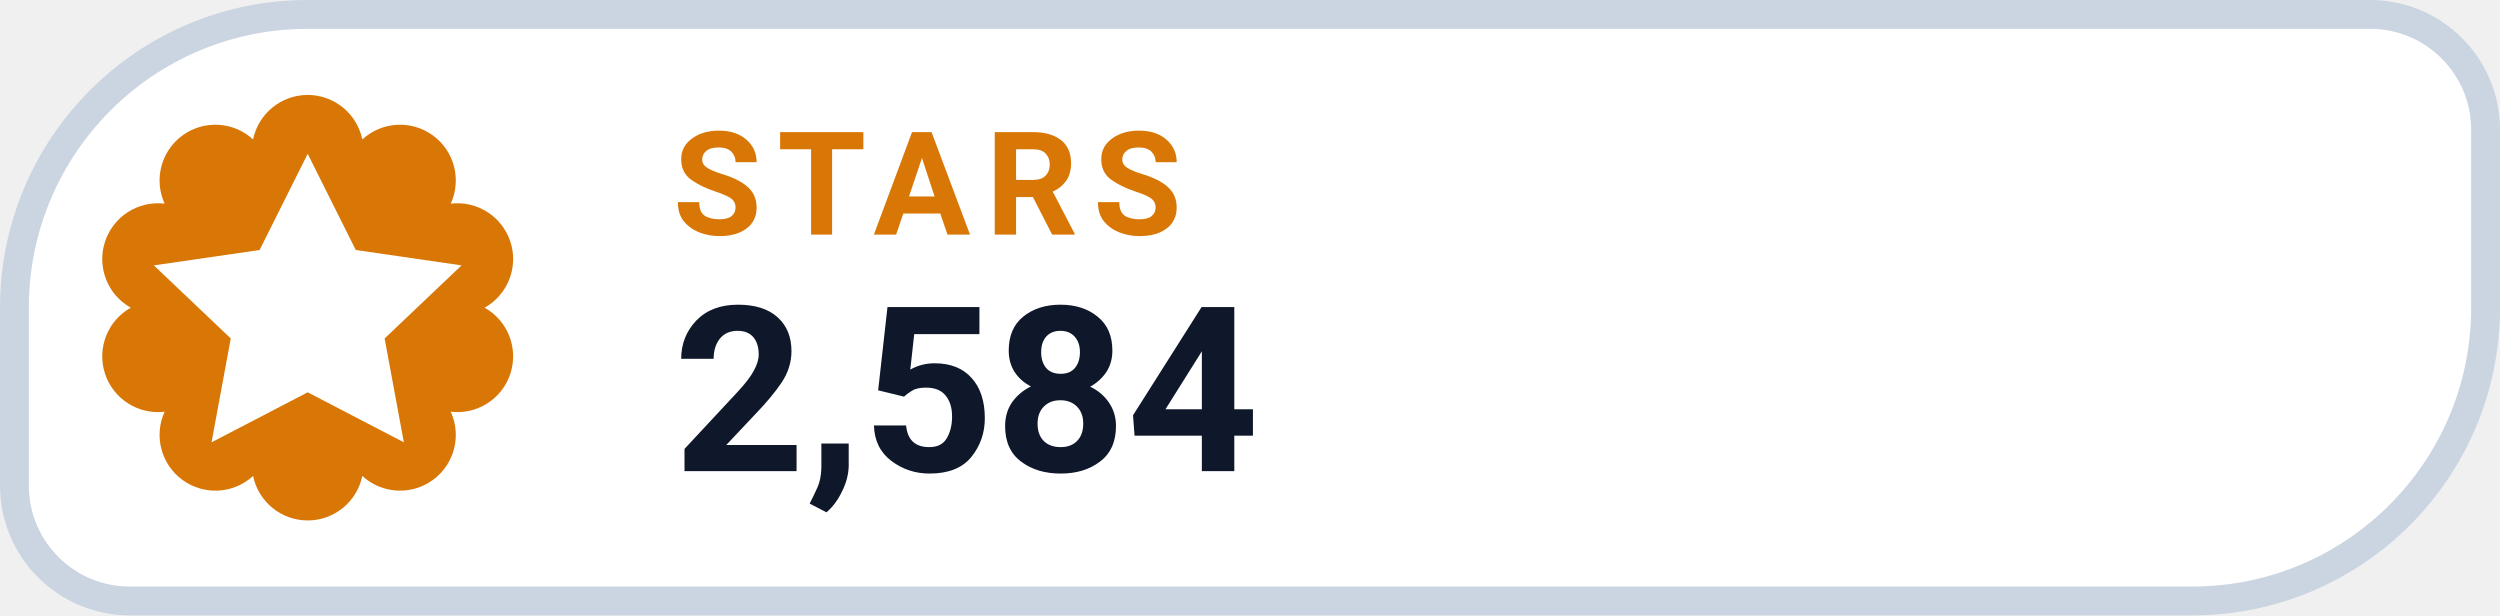
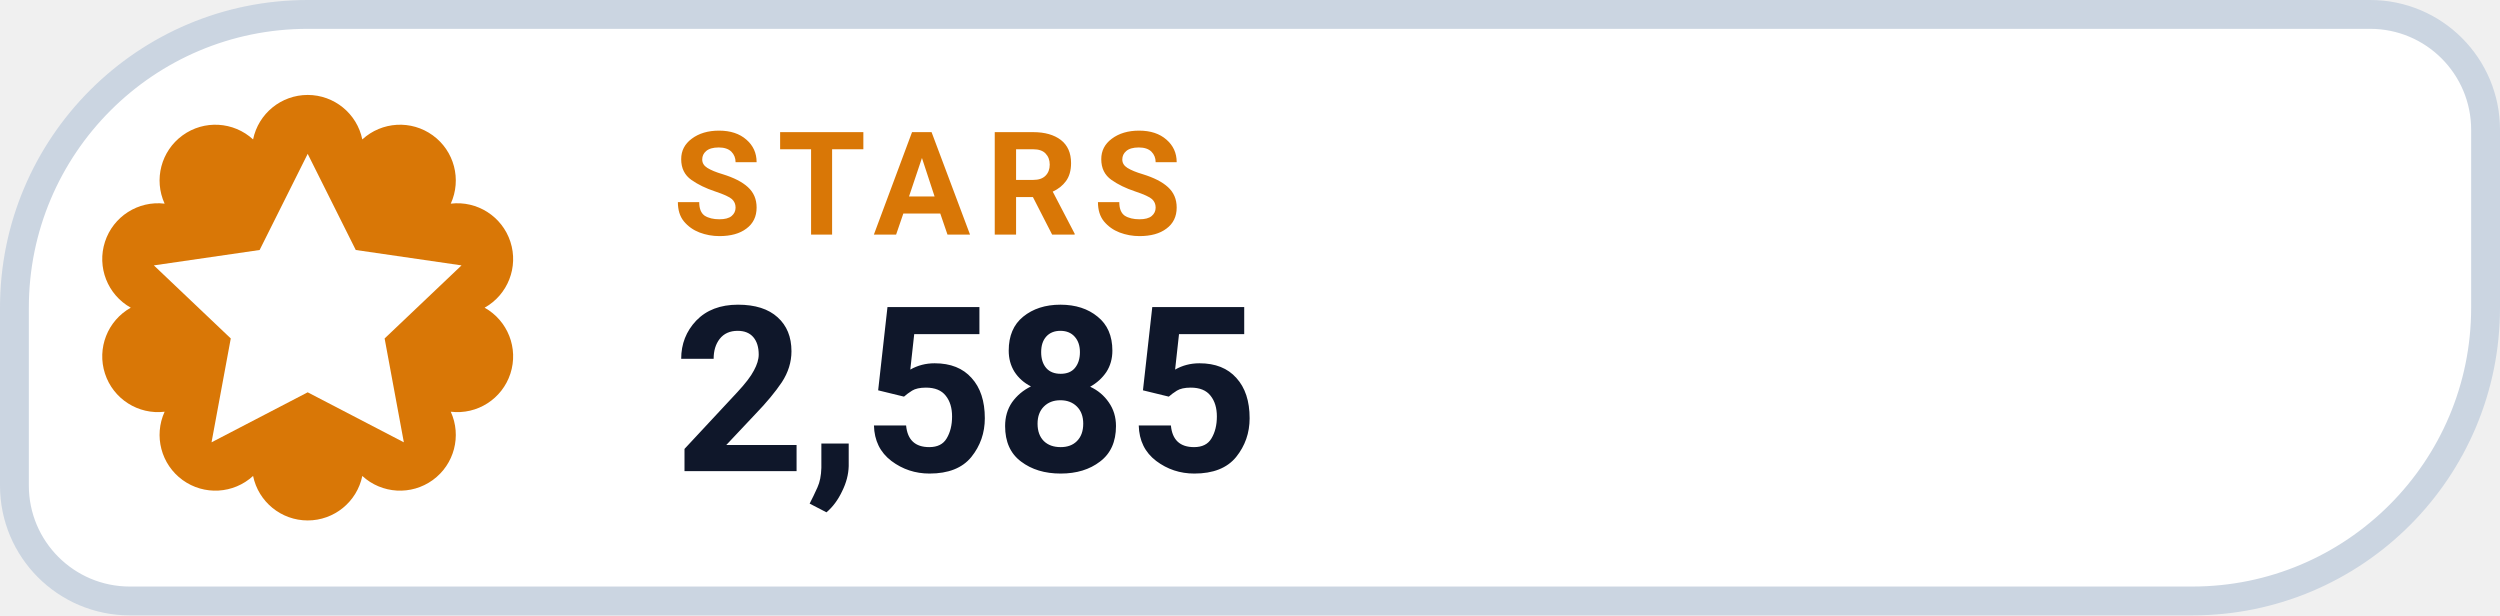
- <svg xmlns="http://www.w3.org/2000/svg" width="130" height="32" viewBox="0 0 130 32" role="img" aria-label="STARS 2,584">
+ <svg xmlns="http://www.w3.org/2000/svg" width="130" height="32" viewBox="0 0 130 32" role="img" aria-label="STARS 2,585">
  <path d="M 16.00 0.75 H 123.25 A 6.00 6.00 0 0 1 129.25 6.75 V 16.00 A 15.25 15.25 0 0 1 114.00 31.25 H 6.75 A 6.00 6.00 0 0 1 0.75 25.25 V 16.00 A 15.25 15.25 0 0 1 16.00 0.75 Z" fill="#FFFFFF" stroke="#CBD5E1" stroke-width="1.5" />
  <path d="M 13.16 7.25 A 2.90 2.90 0 0 1 18.84 7.25 A 2.90 2.90 0 0 1 23.44 10.59 A 2.90 2.90 0 0 1 25.20 16.00 A 2.90 2.90 0 0 1 23.44 21.41 A 2.90 2.90 0 0 1 18.84 24.75 A 2.90 2.90 0 0 1 13.16 24.75 A 2.90 2.90 0 0 1 8.56 21.41 A 2.90 2.90 0 0 1 6.80 16.00 A 2.90 2.90 0 0 1 8.56 10.59 A 2.90 2.90 0 0 1 13.16 7.25 Z" fill="#D97706" />
  <g transform="translate(16 16)" style="color:#FFFFFF;">
    <path d="M0 -8 l2.5 5 5.5 .8 -4 3.8 1 5.4 -5 -2.6 -5 2.6 1 -5.4 -4 -3.8 5.5 -.8 Z" fill="currentColor" />
  </g>
  <text x="35" y="12.2" fill="#D97706" font-family="-apple-system,BlinkMacSystemFont,'Segoe UI',Roboto,Helvetica,Arial,sans-serif" font-size="7.5" font-weight="700" letter-spacing=".8">STARS</text>
-   <text x="35" y="24.5" fill="#0F172A" font-family="-apple-system,BlinkMacSystemFont,'Segoe UI',Roboto,Helvetica,Arial,sans-serif" font-size="12" font-weight="750">2,584</text>
+   <text x="35" y="24.5" fill="#0F172A" font-family="-apple-system,BlinkMacSystemFont,'Segoe UI',Roboto,Helvetica,Arial,sans-serif" font-size="12" font-weight="750">2,585</text>
</svg>
